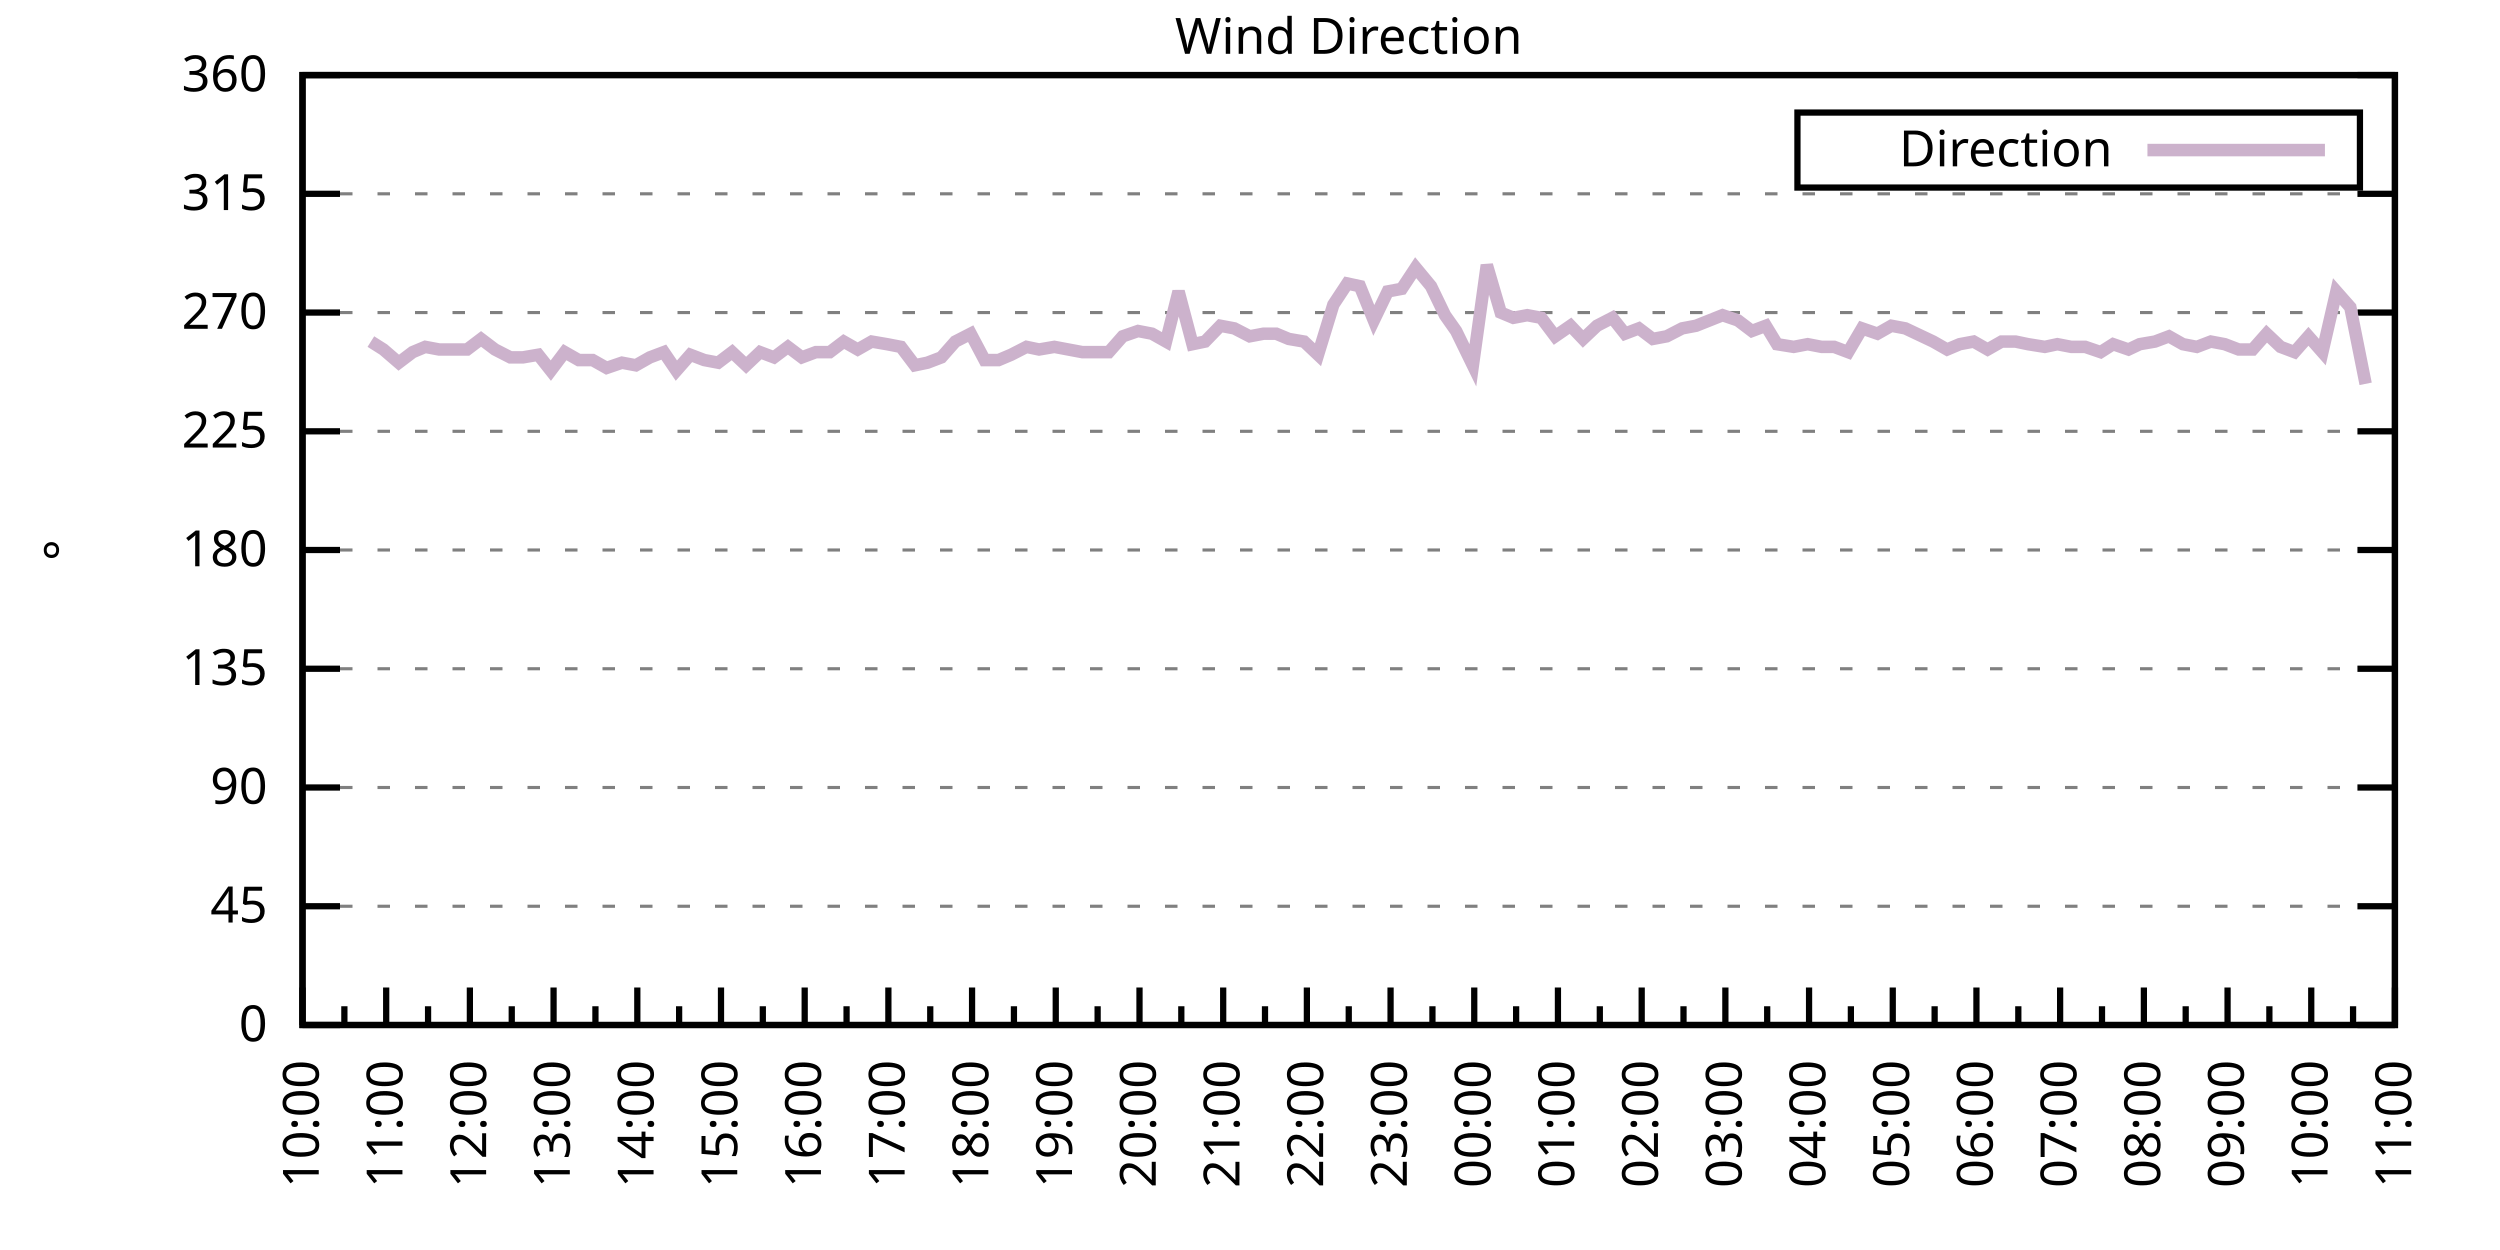
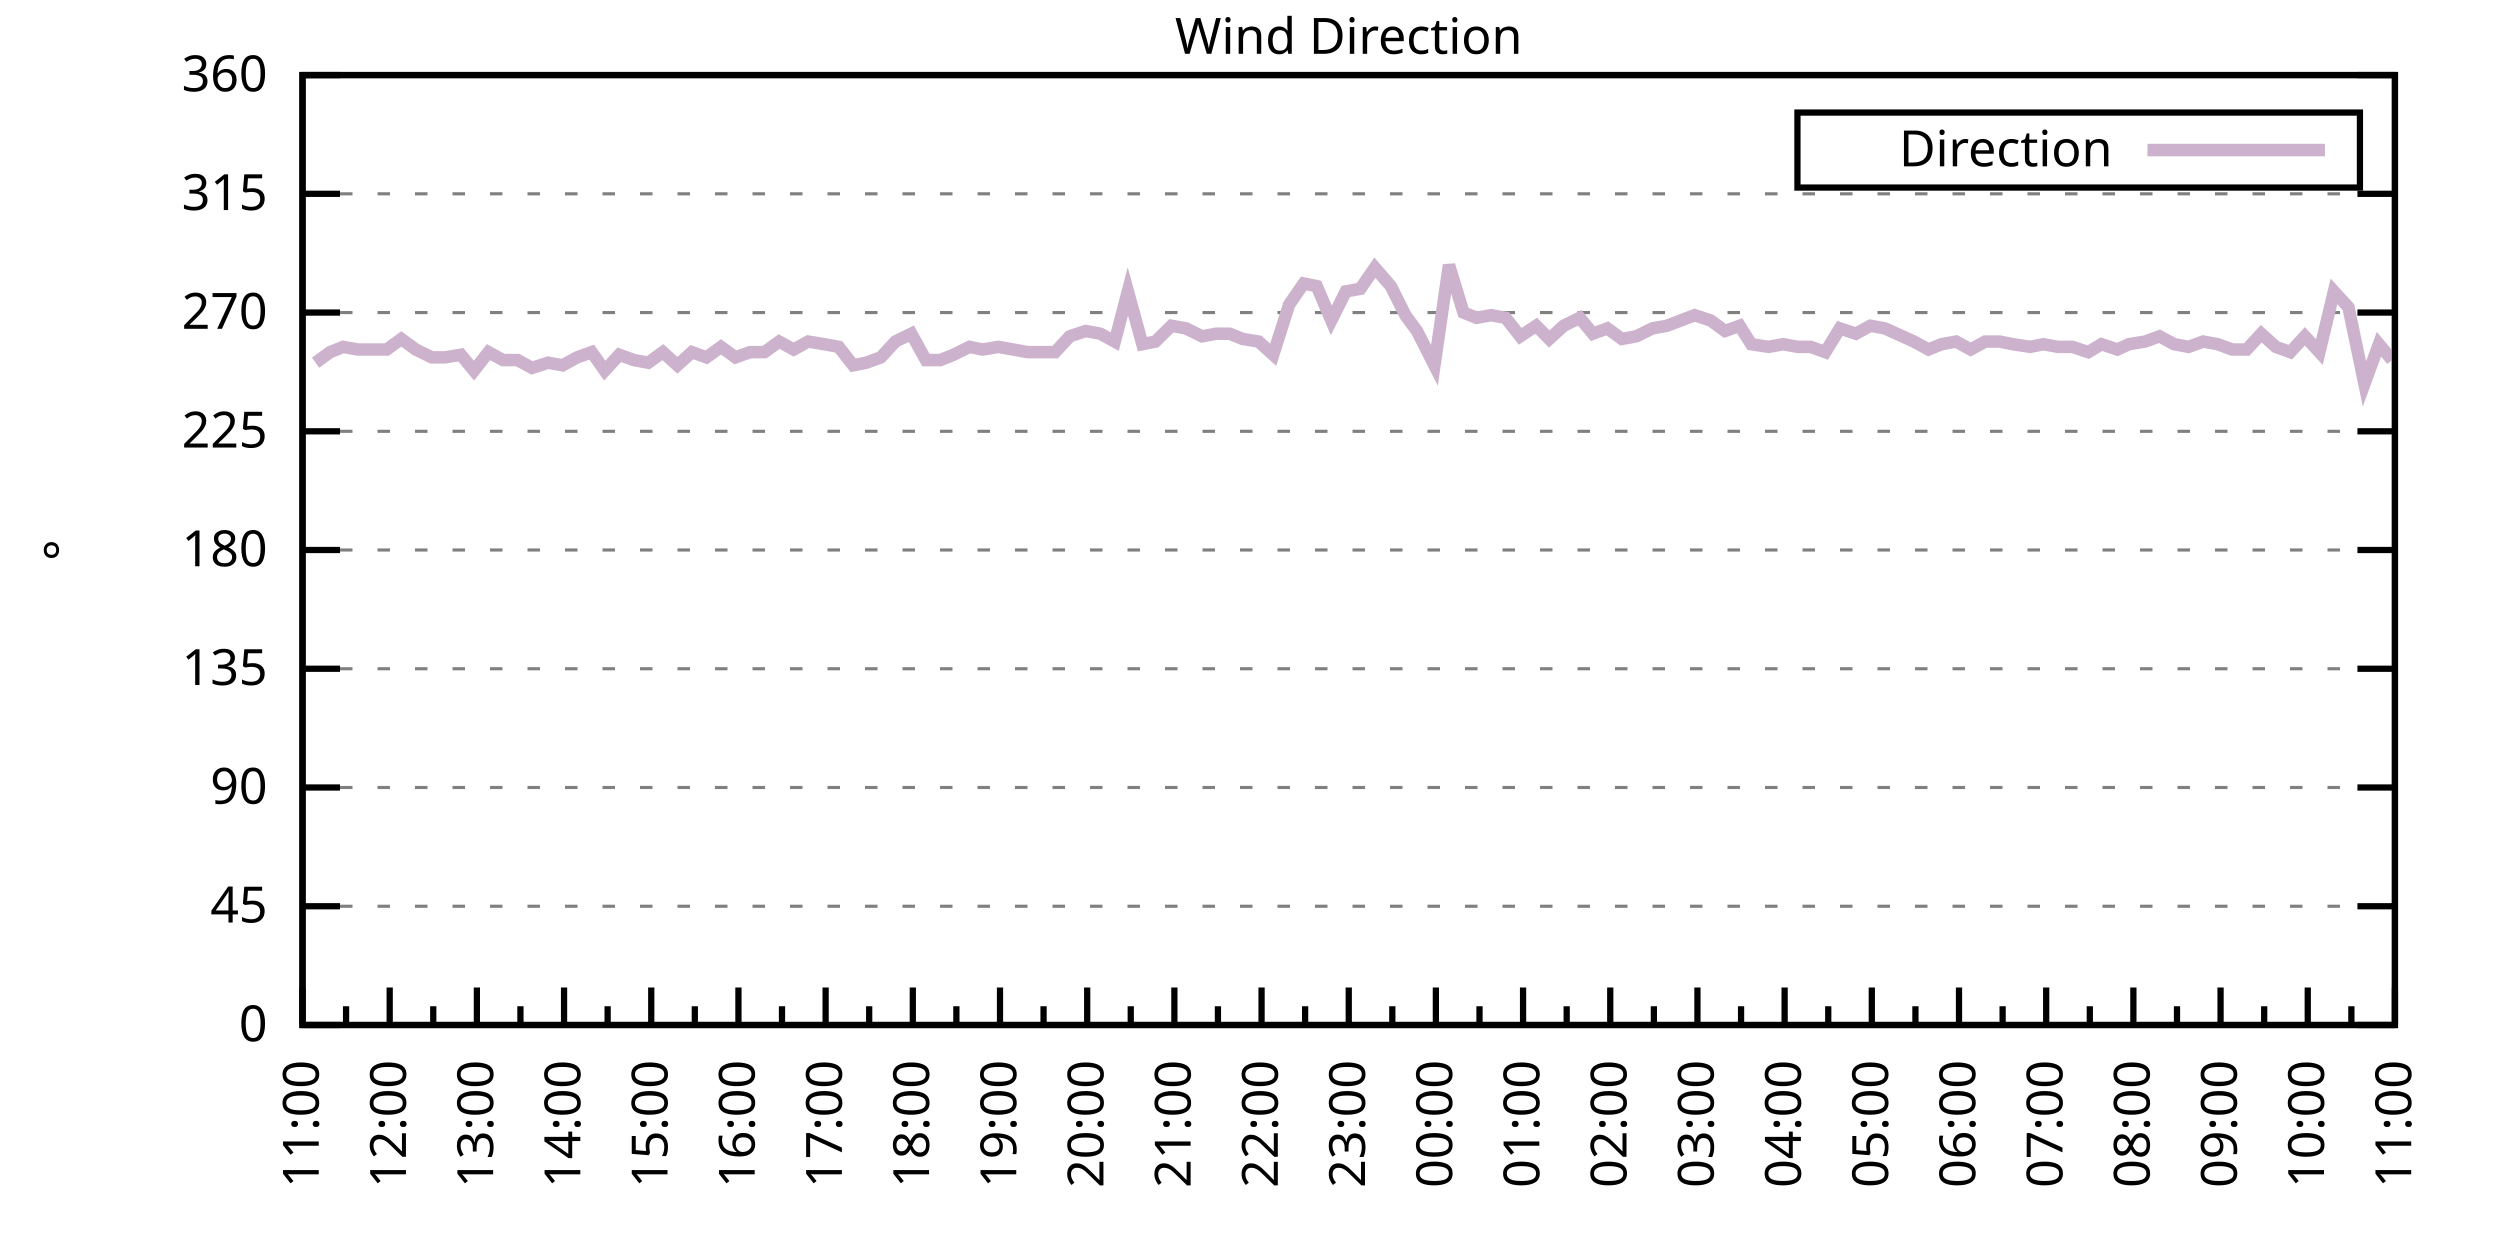
<svg xmlns="http://www.w3.org/2000/svg" xmlns:xlink="http://www.w3.org/1999/xlink" width="400" height="200" viewBox="0 0 400 200">
  <g id="gnuplot_canvas">
    <rect x="0" y="0" width="400" height="200" fill="none" />
    <defs>
      <circle id="gpDot" r="0.5" stroke-width="0.5" stroke="currentColor" />
      <path id="gpPt0" stroke-width="0.333" stroke="currentColor" d="M-1,0 h2 M0,-1 v2" />
      <path id="gpPt1" stroke-width="0.333" stroke="currentColor" d="M-1,-1 L1,1 M1,-1 L-1,1" />
      <path id="gpPt2" stroke-width="0.333" stroke="currentColor" d="M-1,0 L1,0 M0,-1 L0,1 M-1,-1 L1,1 M-1,1 L1,-1" />
      <rect id="gpPt3" stroke-width="0.333" stroke="currentColor" x="-1" y="-1" width="2" height="2" />
      <rect id="gpPt4" stroke-width="0.333" stroke="currentColor" fill="currentColor" x="-1" y="-1" width="2" height="2" />
      <circle id="gpPt5" stroke-width="0.333" stroke="currentColor" cx="0" cy="0" r="1" />
      <use xlink:href="#gpPt5" id="gpPt6" fill="currentColor" stroke="none" />
      <path id="gpPt7" stroke-width="0.333" stroke="currentColor" d="M0,-1.33 L-1.33,0.67 L1.33,0.67 z" />
      <use xlink:href="#gpPt7" id="gpPt8" fill="currentColor" stroke="none" />
      <use xlink:href="#gpPt7" id="gpPt9" stroke="currentColor" transform="rotate(180)" />
      <use xlink:href="#gpPt9" id="gpPt10" fill="currentColor" stroke="none" />
      <use xlink:href="#gpPt3" id="gpPt11" stroke="currentColor" transform="rotate(45)" />
      <use xlink:href="#gpPt11" id="gpPt12" fill="currentColor" stroke="none" />
      <path id="gpPt13" stroke-width="0.333" stroke="currentColor" d="M0,1.330 L1.265,0.411 L0.782,-1.067 L-0.782,-1.076 L-1.265,0.411 z" />
      <use xlink:href="#gpPt13" id="gpPt14" fill="currentColor" stroke="none" />
      <filter id="textbox" filterUnits="objectBoundingBox" x="0" y="0" height="1" width="1">
        <feFlood flood-color="white" flood-opacity="1" result="bgnd" />
        <feComposite in="SourceGraphic" in2="bgnd" operator="atop" />
      </filter>
      <filter id="greybox" filterUnits="objectBoundingBox" x="0" y="0" height="1" width="1">
        <feFlood flood-color="lightgrey" flood-opacity="1" result="grey" />
        <feComposite in="SourceGraphic" in2="grey" operator="atop" />
      </filter>
    </defs>
    <g fill="none" color="white" stroke="currentColor" stroke-width="1.00" stroke-linecap="butt" stroke-linejoin="miter">
</g>
    <g fill="none" color="black" stroke="currentColor" stroke-width="1.00" stroke-linecap="butt" stroke-linejoin="miter">
      <g stroke="none" shape-rendering="crispEdges">
        <polygon fill="rgb(255, 255, 255)" points="48.40,164.00 383.18,164.00 383.18,12.02 48.40,12.02 " />
      </g>
    </g>
    <g fill="none" color="black" stroke="currentColor" stroke-width="1.00" stroke-linecap="butt" stroke-linejoin="miter">
</g>
    <g fill="none" color="black" stroke="black" stroke-width="0.50" stroke-linecap="butt" stroke-linejoin="miter">
</g>
    <g fill="none" color="gray" stroke="currentColor" stroke-width="0.50" stroke-linecap="butt" stroke-linejoin="miter">
      <path stroke="gray" stroke-dasharray="2,4" class="gridline" d="M48.40,164.00 L383.19,164.00  " />
    </g>
    <g fill="none" color="gray" stroke="gray" stroke-width="1.00" stroke-linecap="butt" stroke-linejoin="miter">
</g>
    <g fill="none" color="black" stroke="currentColor" stroke-width="1.00" stroke-linecap="butt" stroke-linejoin="miter">
      <path stroke="black" d="M48.40,164.00 L54.40,164.00 M383.19,164.00 L377.19,164.00  " />
      <g transform="translate(42.80,166.60)" stroke="none" fill="black" font-family="Sans" font-size="8.00" text-anchor="end">
        <text>
          <tspan font-family="Sans"> 0</tspan>
        </text>
      </g>
    </g>
    <g fill="none" color="black" stroke="currentColor" stroke-width="1.00" stroke-linecap="butt" stroke-linejoin="miter">
</g>
    <g fill="none" color="black" stroke="black" stroke-width="0.50" stroke-linecap="butt" stroke-linejoin="miter">
</g>
    <g fill="none" color="gray" stroke="currentColor" stroke-width="0.50" stroke-linecap="butt" stroke-linejoin="miter">
      <path stroke="gray" stroke-dasharray="2,4" class="gridline" d="M48.40,145.00 L383.19,145.00  " />
    </g>
    <g fill="none" color="gray" stroke="gray" stroke-width="1.00" stroke-linecap="butt" stroke-linejoin="miter">
</g>
    <g fill="none" color="black" stroke="currentColor" stroke-width="1.00" stroke-linecap="butt" stroke-linejoin="miter">
      <path stroke="black" d="M48.40,145.00 L54.40,145.00 M383.19,145.00 L377.19,145.00  " />
      <g transform="translate(42.80,147.60)" stroke="none" fill="black" font-family="Sans" font-size="8.00" text-anchor="end">
        <text>
          <tspan font-family="Sans"> 45</tspan>
        </text>
      </g>
    </g>
    <g fill="none" color="black" stroke="currentColor" stroke-width="1.00" stroke-linecap="butt" stroke-linejoin="miter">
</g>
    <g fill="none" color="black" stroke="black" stroke-width="0.50" stroke-linecap="butt" stroke-linejoin="miter">
</g>
    <g fill="none" color="gray" stroke="currentColor" stroke-width="0.50" stroke-linecap="butt" stroke-linejoin="miter">
      <path stroke="gray" stroke-dasharray="2,4" class="gridline" d="M48.40,126.00 L383.19,126.00  " />
    </g>
    <g fill="none" color="gray" stroke="gray" stroke-width="1.00" stroke-linecap="butt" stroke-linejoin="miter">
</g>
    <g fill="none" color="black" stroke="currentColor" stroke-width="1.00" stroke-linecap="butt" stroke-linejoin="miter">
      <path stroke="black" d="M48.40,126.00 L54.40,126.00 M383.19,126.00 L377.19,126.00  " />
      <g transform="translate(42.80,128.60)" stroke="none" fill="black" font-family="Sans" font-size="8.00" text-anchor="end">
        <text>
          <tspan font-family="Sans"> 90</tspan>
        </text>
      </g>
    </g>
    <g fill="none" color="black" stroke="currentColor" stroke-width="1.00" stroke-linecap="butt" stroke-linejoin="miter">
</g>
    <g fill="none" color="black" stroke="black" stroke-width="0.50" stroke-linecap="butt" stroke-linejoin="miter">
</g>
    <g fill="none" color="gray" stroke="currentColor" stroke-width="0.50" stroke-linecap="butt" stroke-linejoin="miter">
      <path stroke="gray" stroke-dasharray="2,4" class="gridline" d="M48.40,107.00 L383.19,107.00  " />
    </g>
    <g fill="none" color="gray" stroke="gray" stroke-width="1.00" stroke-linecap="butt" stroke-linejoin="miter">
</g>
    <g fill="none" color="black" stroke="currentColor" stroke-width="1.00" stroke-linecap="butt" stroke-linejoin="miter">
      <path stroke="black" d="M48.40,107.00 L54.40,107.00 M383.19,107.00 L377.19,107.00  " />
      <g transform="translate(42.80,109.60)" stroke="none" fill="black" font-family="Sans" font-size="8.00" text-anchor="end">
        <text>
          <tspan font-family="Sans"> 135</tspan>
        </text>
      </g>
    </g>
    <g fill="none" color="black" stroke="currentColor" stroke-width="1.00" stroke-linecap="butt" stroke-linejoin="miter">
</g>
    <g fill="none" color="black" stroke="black" stroke-width="0.50" stroke-linecap="butt" stroke-linejoin="miter">
</g>
    <g fill="none" color="gray" stroke="currentColor" stroke-width="0.50" stroke-linecap="butt" stroke-linejoin="miter">
      <path stroke="gray" stroke-dasharray="2,4" class="gridline" d="M48.40,88.00 L383.19,88.00  " />
    </g>
    <g fill="none" color="gray" stroke="gray" stroke-width="1.00" stroke-linecap="butt" stroke-linejoin="miter">
</g>
    <g fill="none" color="black" stroke="currentColor" stroke-width="1.00" stroke-linecap="butt" stroke-linejoin="miter">
      <path stroke="black" d="M48.40,88.00 L54.40,88.00 M383.19,88.00 L377.19,88.00  " />
      <g transform="translate(42.80,90.60)" stroke="none" fill="black" font-family="Sans" font-size="8.00" text-anchor="end">
        <text>
          <tspan font-family="Sans"> 180</tspan>
        </text>
      </g>
    </g>
    <g fill="none" color="black" stroke="currentColor" stroke-width="1.00" stroke-linecap="butt" stroke-linejoin="miter">
</g>
    <g fill="none" color="black" stroke="black" stroke-width="0.50" stroke-linecap="butt" stroke-linejoin="miter">
</g>
    <g fill="none" color="gray" stroke="currentColor" stroke-width="0.50" stroke-linecap="butt" stroke-linejoin="miter">
      <path stroke="gray" stroke-dasharray="2,4" class="gridline" d="M48.40,69.01 L383.19,69.01  " />
    </g>
    <g fill="none" color="gray" stroke="gray" stroke-width="1.00" stroke-linecap="butt" stroke-linejoin="miter">
</g>
    <g fill="none" color="black" stroke="currentColor" stroke-width="1.00" stroke-linecap="butt" stroke-linejoin="miter">
      <path stroke="black" d="M48.40,69.01 L54.40,69.01 M383.19,69.01 L377.19,69.01  " />
      <g transform="translate(42.80,71.61)" stroke="none" fill="black" font-family="Sans" font-size="8.00" text-anchor="end">
        <text>
          <tspan font-family="Sans"> 225</tspan>
        </text>
      </g>
    </g>
    <g fill="none" color="black" stroke="currentColor" stroke-width="1.00" stroke-linecap="butt" stroke-linejoin="miter">
</g>
    <g fill="none" color="black" stroke="black" stroke-width="0.50" stroke-linecap="butt" stroke-linejoin="miter">
</g>
    <g fill="none" color="gray" stroke="currentColor" stroke-width="0.50" stroke-linecap="butt" stroke-linejoin="miter">
      <path stroke="gray" stroke-dasharray="2,4" class="gridline" d="M48.40,50.01 L383.19,50.01  " />
    </g>
    <g fill="none" color="gray" stroke="gray" stroke-width="1.00" stroke-linecap="butt" stroke-linejoin="miter">
</g>
    <g fill="none" color="black" stroke="currentColor" stroke-width="1.00" stroke-linecap="butt" stroke-linejoin="miter">
      <path stroke="black" d="M48.40,50.01 L54.40,50.01 M383.19,50.01 L377.19,50.01  " />
      <g transform="translate(42.80,52.61)" stroke="none" fill="black" font-family="Sans" font-size="8.00" text-anchor="end">
        <text>
          <tspan font-family="Sans"> 270</tspan>
        </text>
      </g>
    </g>
    <g fill="none" color="black" stroke="currentColor" stroke-width="1.00" stroke-linecap="butt" stroke-linejoin="miter">
</g>
    <g fill="none" color="black" stroke="black" stroke-width="0.50" stroke-linecap="butt" stroke-linejoin="miter">
</g>
    <g fill="none" color="gray" stroke="currentColor" stroke-width="0.50" stroke-linecap="butt" stroke-linejoin="miter">
      <path stroke="gray" stroke-dasharray="2,4" class="gridline" d="M48.40,31.01 L383.19,31.01  " />
    </g>
    <g fill="none" color="gray" stroke="gray" stroke-width="1.00" stroke-linecap="butt" stroke-linejoin="miter">
</g>
    <g fill="none" color="black" stroke="currentColor" stroke-width="1.00" stroke-linecap="butt" stroke-linejoin="miter">
      <path stroke="black" d="M48.40,31.01 L54.40,31.01 M383.19,31.01 L377.19,31.01  " />
      <g transform="translate(42.80,33.61)" stroke="none" fill="black" font-family="Sans" font-size="8.00" text-anchor="end">
        <text>
          <tspan font-family="Sans"> 315</tspan>
        </text>
      </g>
    </g>
    <g fill="none" color="black" stroke="currentColor" stroke-width="1.00" stroke-linecap="butt" stroke-linejoin="miter">
</g>
    <g fill="none" color="black" stroke="black" stroke-width="0.50" stroke-linecap="butt" stroke-linejoin="miter">
</g>
    <g fill="none" color="gray" stroke="currentColor" stroke-width="0.50" stroke-linecap="butt" stroke-linejoin="miter">
      <path stroke="gray" stroke-dasharray="2,4" class="gridline" d="M48.40,12.01 L383.19,12.01  " />
    </g>
    <g fill="none" color="gray" stroke="gray" stroke-width="1.00" stroke-linecap="butt" stroke-linejoin="miter">
</g>
    <g fill="none" color="black" stroke="currentColor" stroke-width="1.00" stroke-linecap="butt" stroke-linejoin="miter">
      <path stroke="black" d="M48.40,12.01 L54.40,12.01 M383.19,12.01 L377.19,12.01  " />
      <g transform="translate(42.80,14.61)" stroke="none" fill="black" font-family="Sans" font-size="8.00" text-anchor="end">
        <text>
          <tspan font-family="Sans"> 360</tspan>
        </text>
      </g>
    </g>
    <g fill="none" color="black" stroke="currentColor" stroke-width="1.00" stroke-linecap="butt" stroke-linejoin="miter">
      <path stroke="black" d="M48.40,164.00 L48.40,158.00  " />
      <g transform="translate(51.00,169.60) rotate(270)" stroke="none" fill="black" font-family="Sans" font-size="8.00" text-anchor="end">
        <text>
+           <tspan font-family="Sans">11:00</tspan>
+         </text>
+       </g>
+     </g>
+     <g fill="none" color="black" stroke="currentColor" stroke-width="1.00" stroke-linecap="butt" stroke-linejoin="miter">
+       <path stroke="black" d="M55.37,164.00 L55.37,161.00 M62.35,164.00 L62.35,158.00  " />
+       <g transform="translate(64.95,169.60) rotate(270)" stroke="none" fill="black" font-family="Sans" font-size="8.00" text-anchor="end">
+         <text>
+           <tspan font-family="Sans">12:00</tspan>
+         </text>
+       </g>
+     </g>
+     <g fill="none" color="black" stroke="currentColor" stroke-width="1.00" stroke-linecap="butt" stroke-linejoin="miter">
+       <path stroke="black" d="M69.32,164.00 L69.32,161.00 M76.30,164.00 L76.30,158.00  " />
+       <g transform="translate(78.90,169.60) rotate(270)" stroke="none" fill="black" font-family="Sans" font-size="8.00" text-anchor="end">
+         <text>
+           <tspan font-family="Sans">13:00</tspan>
+         </text>
+       </g>
+     </g>
+     <g fill="none" color="black" stroke="currentColor" stroke-width="1.00" stroke-linecap="butt" stroke-linejoin="miter">
+       <path stroke="black" d="M83.27,164.00 L83.27,161.00 M90.25,164.00 L90.25,158.00  " />
+       <g transform="translate(92.85,169.60) rotate(270)" stroke="none" fill="black" font-family="Sans" font-size="8.00" text-anchor="end">
+         <text>
+           <tspan font-family="Sans">14:00</tspan>
+         </text>
+       </g>
+     </g>
+     <g fill="none" color="black" stroke="currentColor" stroke-width="1.00" stroke-linecap="butt" stroke-linejoin="miter">
+       <path stroke="black" d="M97.22,164.00 L97.22,161.00 M104.20,164.00 L104.20,158.00  " />
+       <g transform="translate(106.80,169.60) rotate(270)" stroke="none" fill="black" font-family="Sans" font-size="8.00" text-anchor="end">
+         <text>
+           <tspan font-family="Sans">15:00</tspan>
+         </text>
+       </g>
+     </g>
+     <g fill="none" color="black" stroke="currentColor" stroke-width="1.00" stroke-linecap="butt" stroke-linejoin="miter">
+       <path stroke="black" d="M111.17,164.00 L111.17,161.00 M118.15,164.00 L118.15,158.00  " />
+       <g transform="translate(120.75,169.60) rotate(270)" stroke="none" fill="black" font-family="Sans" font-size="8.00" text-anchor="end">
+         <text>
+           <tspan font-family="Sans">16:00</tspan>
+         </text>
+       </g>
+     </g>
+     <g fill="none" color="black" stroke="currentColor" stroke-width="1.00" stroke-linecap="butt" stroke-linejoin="miter">
+       <path stroke="black" d="M125.12,164.00 L125.12,161.00 M132.10,164.00 L132.10,158.00  " />
+       <g transform="translate(134.70,169.60) rotate(270)" stroke="none" fill="black" font-family="Sans" font-size="8.00" text-anchor="end">
+         <text>
+           <tspan font-family="Sans">17:00</tspan>
+         </text>
+       </g>
+     </g>
+     <g fill="none" color="black" stroke="currentColor" stroke-width="1.00" stroke-linecap="butt" stroke-linejoin="miter">
+       <path stroke="black" d="M139.07,164.00 L139.07,161.00 M146.05,164.00 L146.05,158.00  " />
+       <g transform="translate(148.65,169.60) rotate(270)" stroke="none" fill="black" font-family="Sans" font-size="8.00" text-anchor="end">
+         <text>
+           <tspan font-family="Sans">18:00</tspan>
+         </text>
+       </g>
+     </g>
+     <g fill="none" color="black" stroke="currentColor" stroke-width="1.00" stroke-linecap="butt" stroke-linejoin="miter">
+       <path stroke="black" d="M153.02,164.00 L153.02,161.00 M160.00,164.00 L160.00,158.00  " />
+       <g transform="translate(162.60,169.60) rotate(270)" stroke="none" fill="black" font-family="Sans" font-size="8.00" text-anchor="end">
+         <text>
+           <tspan font-family="Sans">19:00</tspan>
+         </text>
+       </g>
+     </g>
+     <g fill="none" color="black" stroke="currentColor" stroke-width="1.00" stroke-linecap="butt" stroke-linejoin="miter">
+       <path stroke="black" d="M166.97,164.00 L166.97,161.00 M173.95,164.00 L173.95,158.00  " />
+       <g transform="translate(176.55,169.60) rotate(270)" stroke="none" fill="black" font-family="Sans" font-size="8.00" text-anchor="end">
+         <text>
+           <tspan font-family="Sans">20:00</tspan>
+         </text>
+       </g>
+     </g>
+     <g fill="none" color="black" stroke="currentColor" stroke-width="1.00" stroke-linecap="butt" stroke-linejoin="miter">
+       <path stroke="black" d="M180.92,164.00 L180.92,161.00 M187.90,164.00 L187.90,158.00  " />
+       <g transform="translate(190.50,169.60) rotate(270)" stroke="none" fill="black" font-family="Sans" font-size="8.00" text-anchor="end">
+         <text>
+           <tspan font-family="Sans">21:00</tspan>
+         </text>
+       </g>
+     </g>
+     <g fill="none" color="black" stroke="currentColor" stroke-width="1.00" stroke-linecap="butt" stroke-linejoin="miter">
+       <path stroke="black" d="M194.87,164.00 L194.87,161.00 M201.85,164.00 L201.85,158.00  " />
+       <g transform="translate(204.45,169.60) rotate(270)" stroke="none" fill="black" font-family="Sans" font-size="8.00" text-anchor="end">
+         <text>
+           <tspan font-family="Sans">22:00</tspan>
+         </text>
+       </g>
+     </g>
+     <g fill="none" color="black" stroke="currentColor" stroke-width="1.00" stroke-linecap="butt" stroke-linejoin="miter">
+       <path stroke="black" d="M208.82,164.00 L208.82,161.00 M215.80,164.00 L215.80,158.00  " />
+       <g transform="translate(218.40,169.60) rotate(270)" stroke="none" fill="black" font-family="Sans" font-size="8.00" text-anchor="end">
+         <text>
+           <tspan font-family="Sans">23:00</tspan>
+         </text>
+       </g>
+     </g>
+     <g fill="none" color="black" stroke="currentColor" stroke-width="1.00" stroke-linecap="butt" stroke-linejoin="miter">
+       <path stroke="black" d="M222.77,164.00 L222.77,161.00 M229.74,164.00 L229.74,158.00  " />
+       <g transform="translate(232.34,169.60) rotate(270)" stroke="none" fill="black" font-family="Sans" font-size="8.00" text-anchor="end">
+         <text>
+           <tspan font-family="Sans">00:00</tspan>
+         </text>
+       </g>
+     </g>
+     <g fill="none" color="black" stroke="currentColor" stroke-width="1.00" stroke-linecap="butt" stroke-linejoin="miter">
+       <path stroke="black" d="M236.72,164.00 L236.72,161.00 M243.69,164.00 L243.69,158.00  " />
+       <g transform="translate(246.29,169.60) rotate(270)" stroke="none" fill="black" font-family="Sans" font-size="8.00" text-anchor="end">
+         <text>
+           <tspan font-family="Sans">01:00</tspan>
+         </text>
+       </g>
+     </g>
+     <g fill="none" color="black" stroke="currentColor" stroke-width="1.00" stroke-linecap="butt" stroke-linejoin="miter">
+       <path stroke="black" d="M250.67,164.00 L250.67,161.00 M257.64,164.00 L257.64,158.00  " />
+       <g transform="translate(260.24,169.60) rotate(270)" stroke="none" fill="black" font-family="Sans" font-size="8.00" text-anchor="end">
+         <text>
+           <tspan font-family="Sans">02:00</tspan>
+         </text>
+       </g>
+     </g>
+     <g fill="none" color="black" stroke="currentColor" stroke-width="1.00" stroke-linecap="butt" stroke-linejoin="miter">
+       <path stroke="black" d="M264.62,164.00 L264.62,161.00 M271.59,164.00 L271.59,158.00  " />
+       <g transform="translate(274.19,169.60) rotate(270)" stroke="none" fill="black" font-family="Sans" font-size="8.00" text-anchor="end">
+         <text>
+           <tspan font-family="Sans">03:00</tspan>
+         </text>
+       </g>
+     </g>
+     <g fill="none" color="black" stroke="currentColor" stroke-width="1.00" stroke-linecap="butt" stroke-linejoin="miter">
+       <path stroke="black" d="M278.57,164.00 L278.57,161.00 M285.54,164.00 L285.54,158.00  " />
+       <g transform="translate(288.14,169.60) rotate(270)" stroke="none" fill="black" font-family="Sans" font-size="8.00" text-anchor="end">
+         <text>
+           <tspan font-family="Sans">04:00</tspan>
+         </text>
+       </g>
+     </g>
+     <g fill="none" color="black" stroke="currentColor" stroke-width="1.00" stroke-linecap="butt" stroke-linejoin="miter">
+       <path stroke="black" d="M292.52,164.00 L292.52,161.00 M299.49,164.00 L299.49,158.00  " />
+       <g transform="translate(302.09,169.60) rotate(270)" stroke="none" fill="black" font-family="Sans" font-size="8.00" text-anchor="end">
+         <text>
+           <tspan font-family="Sans">05:00</tspan>
+         </text>
+       </g>
+     </g>
+     <g fill="none" color="black" stroke="currentColor" stroke-width="1.00" stroke-linecap="butt" stroke-linejoin="miter">
+       <path stroke="black" d="M306.47,164.00 L306.47,161.00 M313.44,164.00 L313.44,158.00  " />
+       <g transform="translate(316.04,169.60) rotate(270)" stroke="none" fill="black" font-family="Sans" font-size="8.00" text-anchor="end">
+         <text>
+           <tspan font-family="Sans">06:00</tspan>
+         </text>
+       </g>
+     </g>
+     <g fill="none" color="black" stroke="currentColor" stroke-width="1.00" stroke-linecap="butt" stroke-linejoin="miter">
+       <path stroke="black" d="M320.42,164.00 L320.42,161.00 M327.39,164.00 L327.39,158.00  " />
+       <g transform="translate(329.99,169.60) rotate(270)" stroke="none" fill="black" font-family="Sans" font-size="8.00" text-anchor="end">
+         <text>
+           <tspan font-family="Sans">07:00</tspan>
+         </text>
+       </g>
+     </g>
+     <g fill="none" color="black" stroke="currentColor" stroke-width="1.00" stroke-linecap="butt" stroke-linejoin="miter">
+       <path stroke="black" d="M334.37,164.00 L334.37,161.00 M341.34,164.00 L341.34,158.00  " />
+       <g transform="translate(343.94,169.60) rotate(270)" stroke="none" fill="black" font-family="Sans" font-size="8.00" text-anchor="end">
+         <text>
+           <tspan font-family="Sans">08:00</tspan>
+         </text>
+       </g>
+     </g>
+     <g fill="none" color="black" stroke="currentColor" stroke-width="1.00" stroke-linecap="butt" stroke-linejoin="miter">
+       <path stroke="black" d="M348.32,164.00 L348.32,161.00 M355.29,164.00 L355.29,158.00  " />
+       <g transform="translate(357.89,169.60) rotate(270)" stroke="none" fill="black" font-family="Sans" font-size="8.00" text-anchor="end">
+         <text>
+           <tspan font-family="Sans">09:00</tspan>
+         </text>
+       </g>
+     </g>
+     <g fill="none" color="black" stroke="currentColor" stroke-width="1.00" stroke-linecap="butt" stroke-linejoin="miter">
+       <path stroke="black" d="M362.27,164.00 L362.27,161.00 M369.24,164.00 L369.24,158.00  " />
+       <g transform="translate(371.84,169.60) rotate(270)" stroke="none" fill="black" font-family="Sans" font-size="8.00" text-anchor="end">
+         <text>
          <tspan font-family="Sans">10:00</tspan>
        </text>
      </g>
    </g>
    <g fill="none" color="black" stroke="currentColor" stroke-width="1.00" stroke-linecap="butt" stroke-linejoin="miter">
-       <path stroke="black" d="M55.10,164.00 L55.10,161.00 M61.79,164.00 L61.79,158.00  " />
-       <g transform="translate(64.39,169.60) rotate(270)" stroke="none" fill="black" font-family="Sans" font-size="8.00" text-anchor="end">
-         <text>
-           <tspan font-family="Sans">11:00</tspan>
-         </text>
-       </g>
-     </g>
-     <g fill="none" color="black" stroke="currentColor" stroke-width="1.00" stroke-linecap="butt" stroke-linejoin="miter">
-       <path stroke="black" d="M68.49,164.00 L68.49,161.00 M75.18,164.00 L75.18,158.00  " />
-       <g transform="translate(77.78,169.60) rotate(270)" stroke="none" fill="black" font-family="Sans" font-size="8.00" text-anchor="end">
-         <text>
-           <tspan font-family="Sans">12:00</tspan>
-         </text>
-       </g>
-     </g>
-     <g fill="none" color="black" stroke="currentColor" stroke-width="1.00" stroke-linecap="butt" stroke-linejoin="miter">
-       <path stroke="black" d="M81.88,164.00 L81.88,161.00 M88.57,164.00 L88.57,158.00  " />
-       <g transform="translate(91.17,169.60) rotate(270)" stroke="none" fill="black" font-family="Sans" font-size="8.00" text-anchor="end">
-         <text>
-           <tspan font-family="Sans">13:00</tspan>
-         </text>
-       </g>
-     </g>
-     <g fill="none" color="black" stroke="currentColor" stroke-width="1.00" stroke-linecap="butt" stroke-linejoin="miter">
-       <path stroke="black" d="M95.27,164.00 L95.27,161.00 M101.97,164.00 L101.97,158.00  " />
-       <g transform="translate(104.57,169.60) rotate(270)" stroke="none" fill="black" font-family="Sans" font-size="8.00" text-anchor="end">
-         <text>
-           <tspan font-family="Sans">14:00</tspan>
-         </text>
-       </g>
-     </g>
-     <g fill="none" color="black" stroke="currentColor" stroke-width="1.00" stroke-linecap="butt" stroke-linejoin="miter">
-       <path stroke="black" d="M108.66,164.00 L108.66,161.00 M115.36,164.00 L115.36,158.00  " />
-       <g transform="translate(117.96,169.60) rotate(270)" stroke="none" fill="black" font-family="Sans" font-size="8.00" text-anchor="end">
-         <text>
-           <tspan font-family="Sans">15:00</tspan>
-         </text>
-       </g>
-     </g>
-     <g fill="none" color="black" stroke="currentColor" stroke-width="1.00" stroke-linecap="butt" stroke-linejoin="miter">
-       <path stroke="black" d="M122.05,164.00 L122.05,161.00 M128.75,164.00 L128.75,158.00  " />
-       <g transform="translate(131.35,169.60) rotate(270)" stroke="none" fill="black" font-family="Sans" font-size="8.00" text-anchor="end">
-         <text>
-           <tspan font-family="Sans">16:00</tspan>
-         </text>
-       </g>
-     </g>
-     <g fill="none" color="black" stroke="currentColor" stroke-width="1.00" stroke-linecap="butt" stroke-linejoin="miter">
-       <path stroke="black" d="M135.45,164.00 L135.45,161.00 M142.14,164.00 L142.14,158.00  " />
-       <g transform="translate(144.74,169.60) rotate(270)" stroke="none" fill="black" font-family="Sans" font-size="8.00" text-anchor="end">
-         <text>
-           <tspan font-family="Sans">17:00</tspan>
-         </text>
-       </g>
-     </g>
-     <g fill="none" color="black" stroke="currentColor" stroke-width="1.00" stroke-linecap="butt" stroke-linejoin="miter">
-       <path stroke="black" d="M148.84,164.00 L148.84,161.00 M155.53,164.00 L155.53,158.00  " />
-       <g transform="translate(158.13,169.60) rotate(270)" stroke="none" fill="black" font-family="Sans" font-size="8.00" text-anchor="end">
-         <text>
-           <tspan font-family="Sans">18:00</tspan>
-         </text>
-       </g>
-     </g>
-     <g fill="none" color="black" stroke="currentColor" stroke-width="1.00" stroke-linecap="butt" stroke-linejoin="miter">
-       <path stroke="black" d="M162.23,164.00 L162.23,161.00 M168.92,164.00 L168.92,158.00  " />
-       <g transform="translate(171.52,169.60) rotate(270)" stroke="none" fill="black" font-family="Sans" font-size="8.00" text-anchor="end">
-         <text>
-           <tspan font-family="Sans">19:00</tspan>
-         </text>
-       </g>
-     </g>
-     <g fill="none" color="black" stroke="currentColor" stroke-width="1.00" stroke-linecap="butt" stroke-linejoin="miter">
-       <path stroke="black" d="M175.62,164.00 L175.62,161.00 M182.32,164.00 L182.32,158.00  " />
-       <g transform="translate(184.92,169.60) rotate(270)" stroke="none" fill="black" font-family="Sans" font-size="8.00" text-anchor="end">
-         <text>
-           <tspan font-family="Sans">20:00</tspan>
-         </text>
-       </g>
-     </g>
-     <g fill="none" color="black" stroke="currentColor" stroke-width="1.00" stroke-linecap="butt" stroke-linejoin="miter">
-       <path stroke="black" d="M189.01,164.00 L189.01,161.00 M195.71,164.00 L195.71,158.00  " />
-       <g transform="translate(198.31,169.60) rotate(270)" stroke="none" fill="black" font-family="Sans" font-size="8.00" text-anchor="end">
-         <text>
-           <tspan font-family="Sans">21:00</tspan>
-         </text>
-       </g>
-     </g>
-     <g fill="none" color="black" stroke="currentColor" stroke-width="1.00" stroke-linecap="butt" stroke-linejoin="miter">
-       <path stroke="black" d="M202.40,164.00 L202.40,161.00 M209.10,164.00 L209.10,158.00  " />
-       <g transform="translate(211.70,169.60) rotate(270)" stroke="none" fill="black" font-family="Sans" font-size="8.00" text-anchor="end">
-         <text>
-           <tspan font-family="Sans">22:00</tspan>
-         </text>
-       </g>
-     </g>
-     <g fill="none" color="black" stroke="currentColor" stroke-width="1.00" stroke-linecap="butt" stroke-linejoin="miter">
-       <path stroke="black" d="M215.80,164.00 L215.80,161.00 M222.49,164.00 L222.49,158.00  " />
-       <g transform="translate(225.09,169.60) rotate(270)" stroke="none" fill="black" font-family="Sans" font-size="8.00" text-anchor="end">
-         <text>
-           <tspan font-family="Sans">23:00</tspan>
-         </text>
-       </g>
-     </g>
-     <g fill="none" color="black" stroke="currentColor" stroke-width="1.00" stroke-linecap="butt" stroke-linejoin="miter">
-       <path stroke="black" d="M229.19,164.00 L229.19,161.00 M235.88,164.00 L235.88,158.00  " />
-       <g transform="translate(238.48,169.60) rotate(270)" stroke="none" fill="black" font-family="Sans" font-size="8.00" text-anchor="end">
-         <text>
-           <tspan font-family="Sans">00:00</tspan>
-         </text>
-       </g>
-     </g>
-     <g fill="none" color="black" stroke="currentColor" stroke-width="1.00" stroke-linecap="butt" stroke-linejoin="miter">
-       <path stroke="black" d="M242.58,164.00 L242.58,161.00 M249.27,164.00 L249.27,158.00  " />
-       <g transform="translate(251.87,169.60) rotate(270)" stroke="none" fill="black" font-family="Sans" font-size="8.00" text-anchor="end">
-         <text>
-           <tspan font-family="Sans">01:00</tspan>
-         </text>
-       </g>
-     </g>
-     <g fill="none" color="black" stroke="currentColor" stroke-width="1.00" stroke-linecap="butt" stroke-linejoin="miter">
-       <path stroke="black" d="M255.97,164.00 L255.97,161.00 M262.67,164.00 L262.67,158.00  " />
-       <g transform="translate(265.27,169.60) rotate(270)" stroke="none" fill="black" font-family="Sans" font-size="8.00" text-anchor="end">
-         <text>
-           <tspan font-family="Sans">02:00</tspan>
-         </text>
-       </g>
-     </g>
-     <g fill="none" color="black" stroke="currentColor" stroke-width="1.00" stroke-linecap="butt" stroke-linejoin="miter">
-       <path stroke="black" d="M269.36,164.00 L269.36,161.00 M276.06,164.00 L276.06,158.00  " />
-       <g transform="translate(278.66,169.60) rotate(270)" stroke="none" fill="black" font-family="Sans" font-size="8.00" text-anchor="end">
-         <text>
-           <tspan font-family="Sans">03:00</tspan>
-         </text>
-       </g>
-     </g>
-     <g fill="none" color="black" stroke="currentColor" stroke-width="1.00" stroke-linecap="butt" stroke-linejoin="miter">
-       <path stroke="black" d="M282.75,164.00 L282.75,161.00 M289.45,164.00 L289.45,158.00  " />
-       <g transform="translate(292.05,169.60) rotate(270)" stroke="none" fill="black" font-family="Sans" font-size="8.00" text-anchor="end">
-         <text>
-           <tspan font-family="Sans">04:00</tspan>
-         </text>
-       </g>
-     </g>
-     <g fill="none" color="black" stroke="currentColor" stroke-width="1.00" stroke-linecap="butt" stroke-linejoin="miter">
-       <path stroke="black" d="M296.14,164.00 L296.14,161.00 M302.84,164.00 L302.84,158.00  " />
-       <g transform="translate(305.44,169.60) rotate(270)" stroke="none" fill="black" font-family="Sans" font-size="8.00" text-anchor="end">
-         <text>
-           <tspan font-family="Sans">05:00</tspan>
-         </text>
-       </g>
-     </g>
-     <g fill="none" color="black" stroke="currentColor" stroke-width="1.00" stroke-linecap="butt" stroke-linejoin="miter">
-       <path stroke="black" d="M309.54,164.00 L309.54,161.00 M316.23,164.00 L316.23,158.00  " />
-       <g transform="translate(318.83,169.60) rotate(270)" stroke="none" fill="black" font-family="Sans" font-size="8.00" text-anchor="end">
-         <text>
-           <tspan font-family="Sans">06:00</tspan>
-         </text>
-       </g>
-     </g>
-     <g fill="none" color="black" stroke="currentColor" stroke-width="1.00" stroke-linecap="butt" stroke-linejoin="miter">
-       <path stroke="black" d="M322.93,164.00 L322.93,161.00 M329.62,164.00 L329.62,158.00  " />
-       <g transform="translate(332.22,169.60) rotate(270)" stroke="none" fill="black" font-family="Sans" font-size="8.00" text-anchor="end">
-         <text>
-           <tspan font-family="Sans">07:00</tspan>
-         </text>
-       </g>
-     </g>
-     <g fill="none" color="black" stroke="currentColor" stroke-width="1.00" stroke-linecap="butt" stroke-linejoin="miter">
-       <path stroke="black" d="M336.32,164.00 L336.32,161.00 M343.02,164.00 L343.02,158.00  " />
-       <g transform="translate(345.62,169.60) rotate(270)" stroke="none" fill="black" font-family="Sans" font-size="8.00" text-anchor="end">
-         <text>
-           <tspan font-family="Sans">08:00</tspan>
-         </text>
-       </g>
-     </g>
-     <g fill="none" color="black" stroke="currentColor" stroke-width="1.00" stroke-linecap="butt" stroke-linejoin="miter">
-       <path stroke="black" d="M349.71,164.00 L349.71,161.00 M356.41,164.00 L356.41,158.00  " />
-       <g transform="translate(359.01,169.60) rotate(270)" stroke="none" fill="black" font-family="Sans" font-size="8.00" text-anchor="end">
-         <text>
-           <tspan font-family="Sans">09:00</tspan>
-         </text>
-       </g>
-     </g>
-     <g fill="none" color="black" stroke="currentColor" stroke-width="1.00" stroke-linecap="butt" stroke-linejoin="miter">
-       <path stroke="black" d="M363.10,164.00 L363.10,161.00 M369.80,164.00 L369.80,158.00  " />
-       <g transform="translate(372.40,169.60) rotate(270)" stroke="none" fill="black" font-family="Sans" font-size="8.00" text-anchor="end">
-         <text>
-           <tspan font-family="Sans">10:00</tspan>
-         </text>
-       </g>
-     </g>
-     <g fill="none" color="black" stroke="currentColor" stroke-width="1.00" stroke-linecap="butt" stroke-linejoin="miter">
-       <path stroke="black" d="M376.49,164.00 L376.49,161.00 M383.19,164.00 L383.19,158.00  " />
+       <path stroke="black" d="M376.22,164.00 L376.22,161.00 M383.19,164.00 L383.19,158.00  " />
      <g transform="translate(385.79,169.60) rotate(270)" stroke="none" fill="black" font-family="Sans" font-size="8.00" text-anchor="end">
        <text>
          <tspan font-family="Sans">11:00</tspan>
        </text>
      </g>
    </g>
    <g fill="none" color="black" stroke="currentColor" stroke-width="1.00" stroke-linecap="butt" stroke-linejoin="miter">
</g>
    <g fill="none" color="black" stroke="currentColor" stroke-width="1.00" stroke-linecap="butt" stroke-linejoin="miter">
      <path stroke="black" d="M48.40,12.01 L48.40,164.00 L383.19,164.00 L383.19,12.01 L48.40,12.01 Z  " />
    </g>
    <g fill="none" color="black" stroke="currentColor" stroke-width="1.00" stroke-linecap="butt" stroke-linejoin="miter">
      <g transform="translate(12.80,88.01) rotate(270)" stroke="none" fill="black" font-family="Sans" font-size="8.00" text-anchor="middle">
        <text>
          <tspan font-family="Sans">°</tspan>
        </text>
      </g>
    </g>
    <g fill="none" color="black" stroke="currentColor" stroke-width="1.00" stroke-linecap="butt" stroke-linejoin="miter">
</g>
    <g fill="none" color="black" stroke="currentColor" stroke-width="1.00" stroke-linecap="butt" stroke-linejoin="miter">
      <path stroke="black" d="M287.59,30.01 L287.59,18.01 L377.59,18.01 L377.59,30.01 L287.59,30.01 Z  " />
    </g>
    <g id="Wind_direction_plot_1">
      <g fill="none" color="white" stroke="black" stroke-width="2.00" stroke-linecap="butt" stroke-linejoin="miter">
</g>
      <g fill="none" color="black" stroke="currentColor" stroke-width="2.00" stroke-linecap="butt" stroke-linejoin="miter">
        <g transform="translate(337.99,26.61)" stroke="none" fill="black" font-family="Sans" font-size="8.00" text-anchor="end">
          <text>
            <tspan font-family="Sans">Direction</tspan>
          </text>
        </g>
      </g>
      <g fill="none" color="black" stroke="currentColor" stroke-width="2.00" stroke-linecap="butt" stroke-linejoin="miter">
-         <path stroke="rgb(204, 178, 204)" d="M343.59,24.01 L371.99,24.01 M59.34,54.65 L61.35,55.92 L63.80,58.03 L66.03,56.34 L68.04,55.50 L70.27,55.92   L72.50,55.92 L74.74,55.92 L76.97,54.23 L79.20,55.92 L81.66,57.18 L83.66,57.18 L86.12,56.76 L88.13,59.30   L90.36,56.34 L92.59,57.61 L94.82,57.61 L97.06,58.87 L99.51,58.03 L101.74,58.45 L103.98,57.18 L106.21,56.34   L108.22,59.30 L110.45,56.76 L112.68,57.61 L114.91,58.03 L117.14,56.34 L119.38,58.45 L121.61,56.34 L123.84,57.18   L126.07,55.50 L128.30,57.18 L130.54,56.34 L132.77,56.34 L135.00,54.65 L137.23,55.92 L139.46,54.65 L141.92,55.07   L144.15,55.50 L146.38,58.45 L148.39,58.03 L150.62,57.18 L152.85,54.65 L155.31,53.39 L157.54,57.61 L159.77,57.61   L161.78,56.76 L164.24,55.50 L166.25,55.92 L168.70,55.50 L170.93,55.92 L173.17,56.34 L175.17,56.34 L177.41,56.34   L179.64,53.81 L182.09,52.96 L184.32,53.39 L186.56,54.65 L188.57,46.63 L190.80,55.07 L192.81,54.65 L195.26,52.12   L197.49,52.54 L199.95,53.81 L202.18,53.39 L204.19,53.39 L206.20,54.23 L208.65,54.65 L210.88,56.76 L213.34,48.74   L215.57,45.36 L217.58,45.79 L219.81,51.27 L222.04,46.63 L224.28,46.21 L226.51,42.83 L228.96,45.79 L231.20,50.43   L232.98,52.96 L235.66,58.45 L237.89,42.41 L240.12,50.01 L242.13,50.85 L244.36,50.43 L246.60,50.85 L248.83,53.81   L251.28,52.12 L253.29,54.23 L255.52,52.12 L257.98,50.85 L259.99,53.39 L262.22,52.54 L264.45,54.23 L266.68,53.81   L269.14,52.54 L271.37,52.12 L275.61,50.43 L278.07,51.27 L280.30,52.96 L282.53,52.12 L284.32,55.07 L286.99,55.50   L289.23,55.07 L291.46,55.50 L293.47,55.50 L295.70,56.34 L297.93,52.54 L300.39,53.39 L302.62,52.12 L304.85,52.54   L309.31,54.65 L311.54,55.92 L313.55,55.07 L315.79,54.65 L318.02,55.92 L320.25,54.65 L322.48,54.65 L324.49,55.07   L327.17,55.50 L329.18,55.07 L331.41,55.50 L333.64,55.50 L336.10,56.34 L338.10,55.07 L340.56,55.92 L342.35,55.07   L344.80,54.65 L347.03,53.81 L349.26,55.07 L351.50,55.50 L353.73,54.65 L355.96,55.07 L358.19,55.92 L360.42,55.92   L362.66,53.39 L364.89,55.50 L367.12,56.34 L369.35,53.81 L371.58,56.34 L373.82,46.63 L376.05,49.16 L378.50,61.41    " />
+         <path stroke="rgb(204, 178, 204)" d="M343.59,24.01 L371.99,24.01 M50.49,58.03 L52.82,56.34 L54.91,55.50 L57.23,55.92 L59.56,55.92 L61.88,55.92   L64.21,54.23 L66.53,55.92 L69.09,57.18 L71.18,57.18 L73.74,56.76 L75.83,59.30 L78.16,56.34 L80.48,57.61   L82.81,57.61 L85.13,58.87 L87.69,58.03 L90.02,58.45 L92.34,57.18 L94.67,56.34 L96.76,59.30 L99.08,56.76   L101.41,57.61 L103.73,58.03 L106.06,56.34 L108.38,58.45 L110.71,56.34 L113.03,57.18 L115.36,55.50 L117.68,57.18   L120.01,56.34 L122.33,56.34 L124.66,54.65 L126.98,55.92 L129.31,54.65 L131.87,55.07 L134.19,55.50 L136.51,58.45   L138.61,58.03 L140.93,57.18 L143.26,54.65 L145.81,53.39 L148.14,57.61 L150.46,57.61 L152.56,56.76 L155.11,55.50   L157.21,55.92 L159.76,55.50 L162.09,55.92 L164.41,56.34 L166.51,56.34 L168.83,56.34 L171.16,53.81 L173.71,52.96   L176.04,53.39 L178.36,54.65 L180.46,46.63 L182.78,55.07 L184.87,54.65 L187.43,52.12 L189.76,52.54 L192.31,53.81   L194.64,53.39 L196.73,53.39 L198.82,54.23 L201.38,54.65 L203.71,56.76 L206.26,48.74 L208.59,45.36 L210.68,45.79   L213.01,51.27 L215.33,46.63 L217.65,46.21 L219.98,42.83 L222.54,45.79 L224.86,50.43 L226.72,52.96 L229.51,58.45   L231.84,42.41 L234.16,50.01 L236.25,50.85 L238.58,50.43 L240.90,50.85 L243.23,53.81 L245.79,52.12 L247.88,54.23   L250.20,52.12 L252.76,50.85 L254.85,53.39 L257.18,52.54 L259.50,54.23 L261.83,53.81 L264.39,52.54 L266.71,52.12   L271.13,50.43 L273.69,51.27 L276.01,52.96 L278.34,52.12 L280.20,55.07 L282.99,55.50 L285.31,55.07 L287.64,55.50   L289.73,55.50 L292.05,56.34 L294.38,52.54 L296.94,53.39 L299.26,52.12 L301.58,52.54 L306.23,54.65 L308.56,55.92   L310.65,55.07 L312.98,54.65 L315.30,55.92 L317.63,54.65 L319.95,54.65 L322.04,55.07 L324.83,55.50 L326.93,55.07   L329.25,55.50 L331.58,55.50 L334.13,56.34 L336.23,55.07 L338.78,55.92 L340.64,55.07 L343.20,54.65 L345.53,53.81   L347.85,55.07 L350.18,55.50 L352.50,54.65 L354.83,55.07 L357.15,55.92 L359.48,55.92 L361.80,53.39 L364.13,55.50   L366.45,56.34 L368.78,53.81 L371.10,56.34 L373.43,46.63 L375.75,49.16 L378.31,61.41 L380.63,55.07 L382.73,57.61    " />
      </g>
    </g>
    <g fill="none" color="black" stroke="currentColor" stroke-width="2.00" stroke-linecap="butt" stroke-linejoin="miter">
</g>
    <g fill="none" color="black" stroke="black" stroke-width="1.00" stroke-linecap="butt" stroke-linejoin="miter">
</g>
    <g fill="none" color="black" stroke="currentColor" stroke-width="1.00" stroke-linecap="butt" stroke-linejoin="miter">
      <path stroke="black" d="M48.40,12.01 L48.40,164.00 L383.19,164.00 L383.19,12.01 L48.40,12.01 Z  " />
    </g>
    <g fill="none" color="black" stroke="currentColor" stroke-width="1.00" stroke-linecap="butt" stroke-linejoin="miter">
      <g transform="translate(215.79,8.61)" stroke="none" fill="black" font-family="Sans" font-size="8.00" text-anchor="middle">
        <text>
          <tspan font-family="Sans">Wind Direction</tspan>
        </text>
      </g>
    </g>
    <g fill="none" color="black" stroke="currentColor" stroke-width="1.00" stroke-linecap="butt" stroke-linejoin="miter">
</g>
  </g>
</svg>
